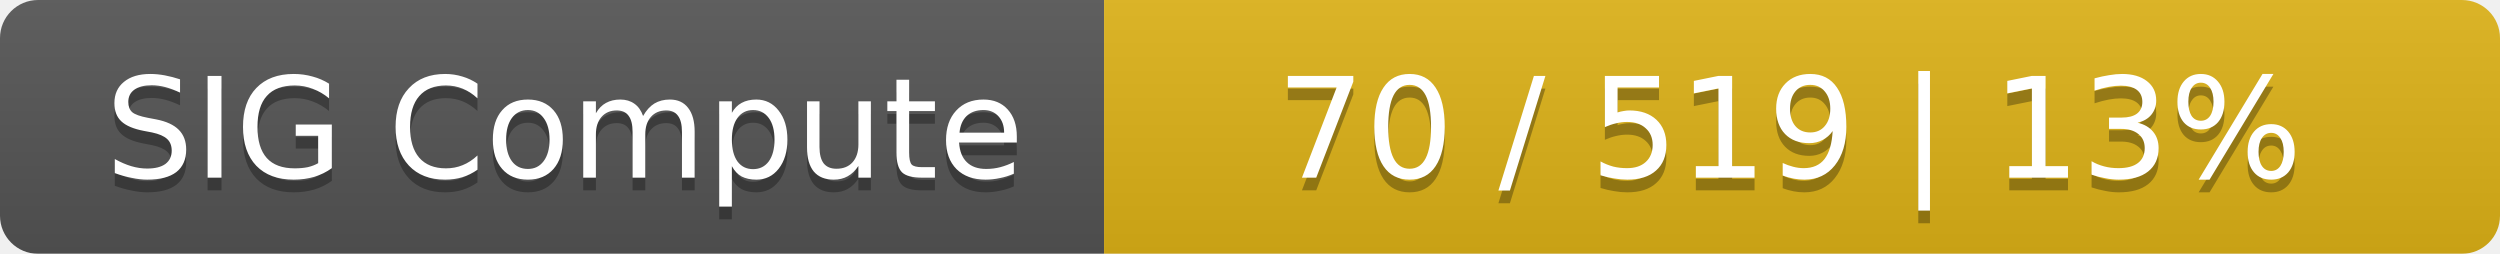
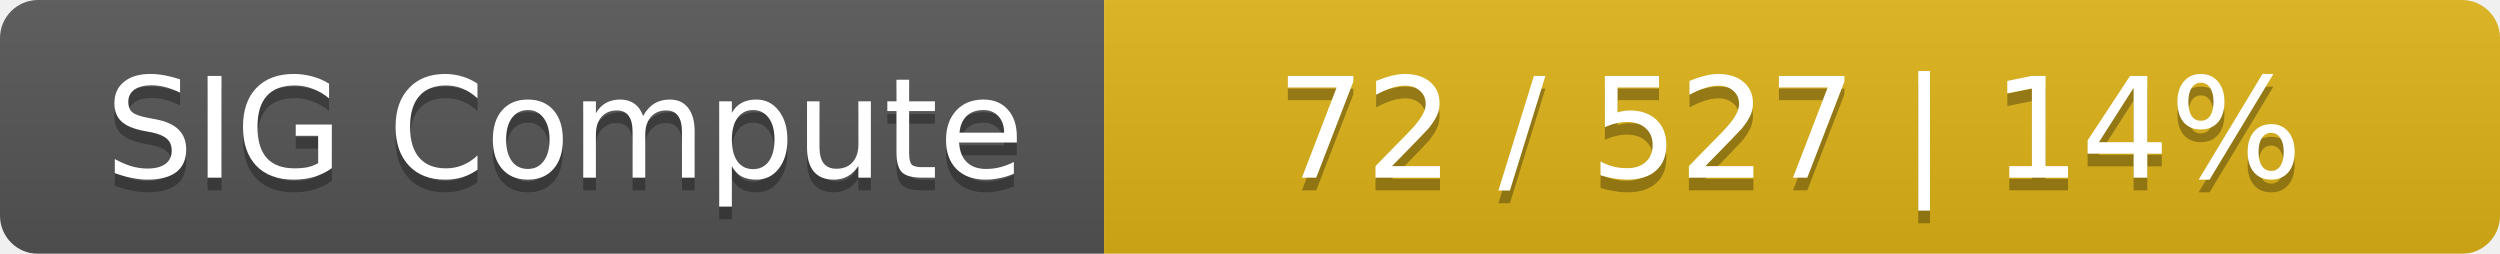
<svg xmlns="http://www.w3.org/2000/svg" width="197" height="20">
  <linearGradient id="smooth" x2="0" y2="100%">
    <stop offset="0" stop-color="#bbb" stop-opacity=".1" />
    <stop offset="1" stop-opacity=".1" />
  </linearGradient>
  <mask id="round">
    <rect width="197" height="20" rx="3" fill="#fff" />
  </mask>
  <g mask="url(#round)">
    <rect width="87" height="20" fill="#555" />
    <rect x="87" width="110" height="20" fill="#dfb317" />
    <rect width="197" height="20" fill="url(#smooth)" />
  </g>
  <g fill="#fff" text-anchor="middle" font-family="DejaVu Sans,Verdana,Geneva,sans-serif" font-size="11">
    <text x="44.5" y="15" fill="#010101" fill-opacity=".3">SIG Compute</text>
    <text x="44.5" y="14">SIG Compute</text>
-     <text x="141" y="15" fill="#010101" fill-opacity=".3">70 / 519    |    13%</text>
-     <text x="141" y="14">70 / 519    |    13%</text>
+     <text x="141" y="15" fill="#010101" fill-opacity=".3">72 / 527    |    14%</text>
+     <text x="141" y="14">72 / 527    |    14%</text>
  </g>
</svg>
